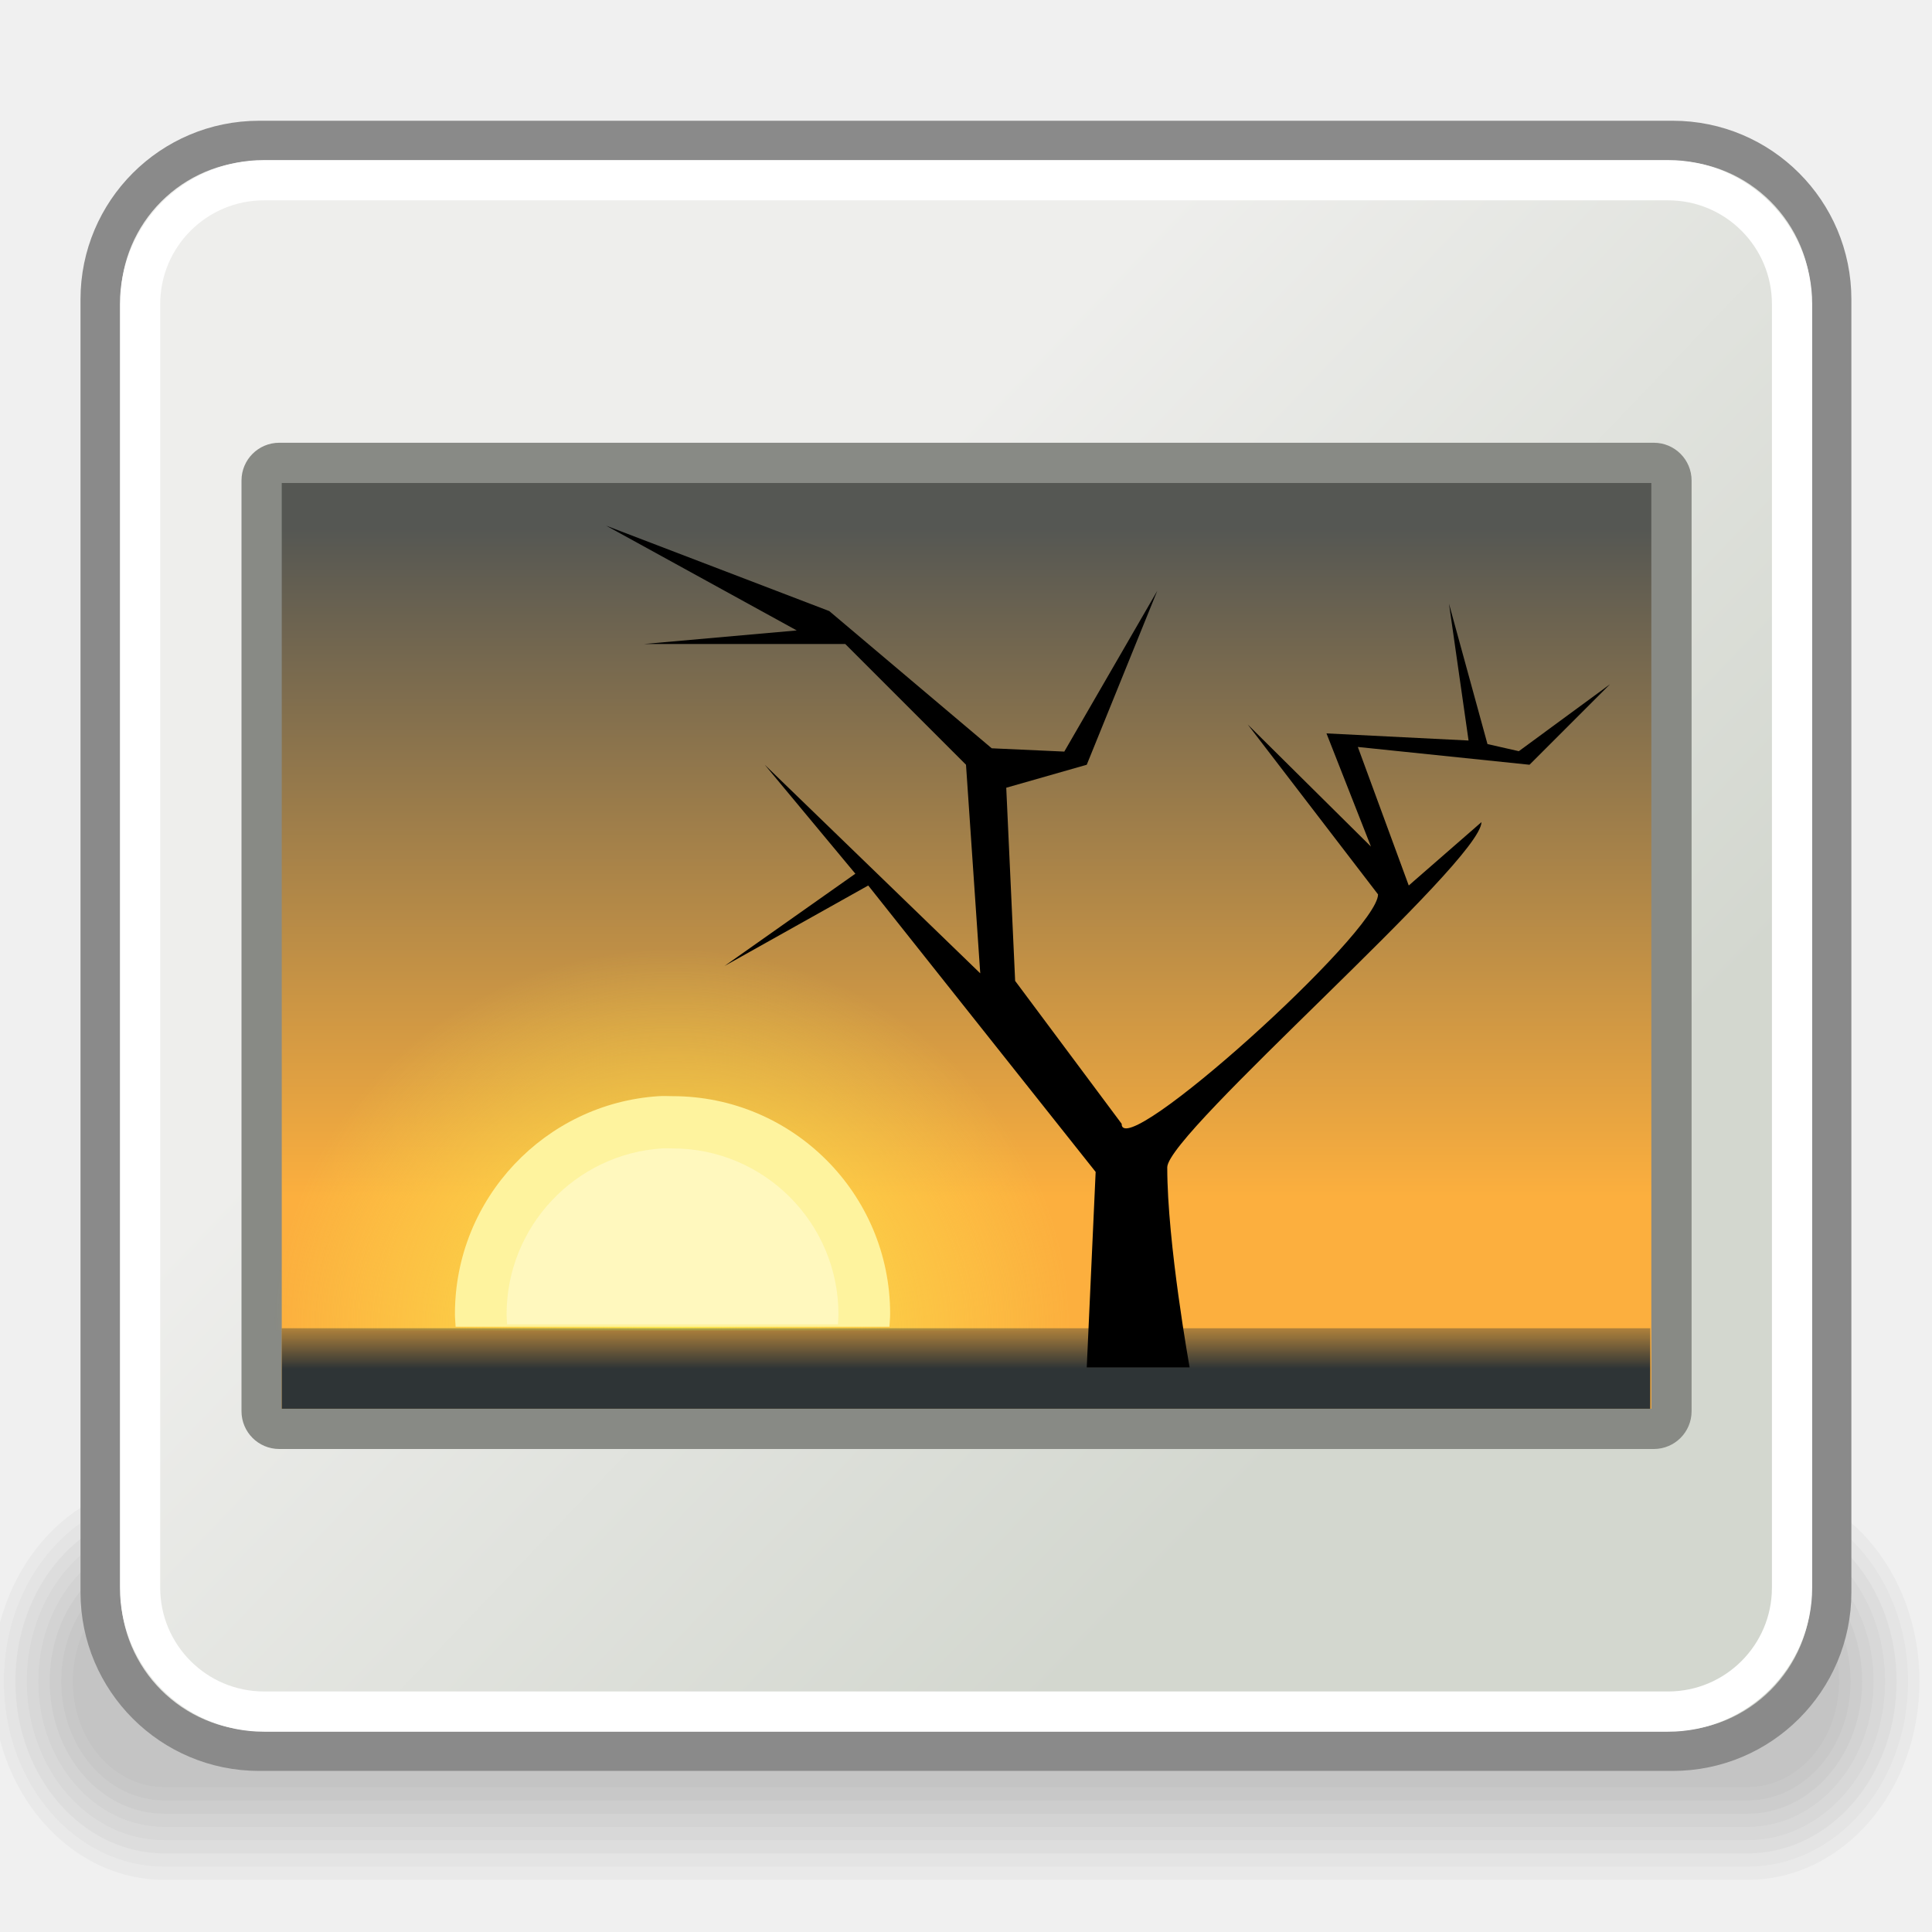
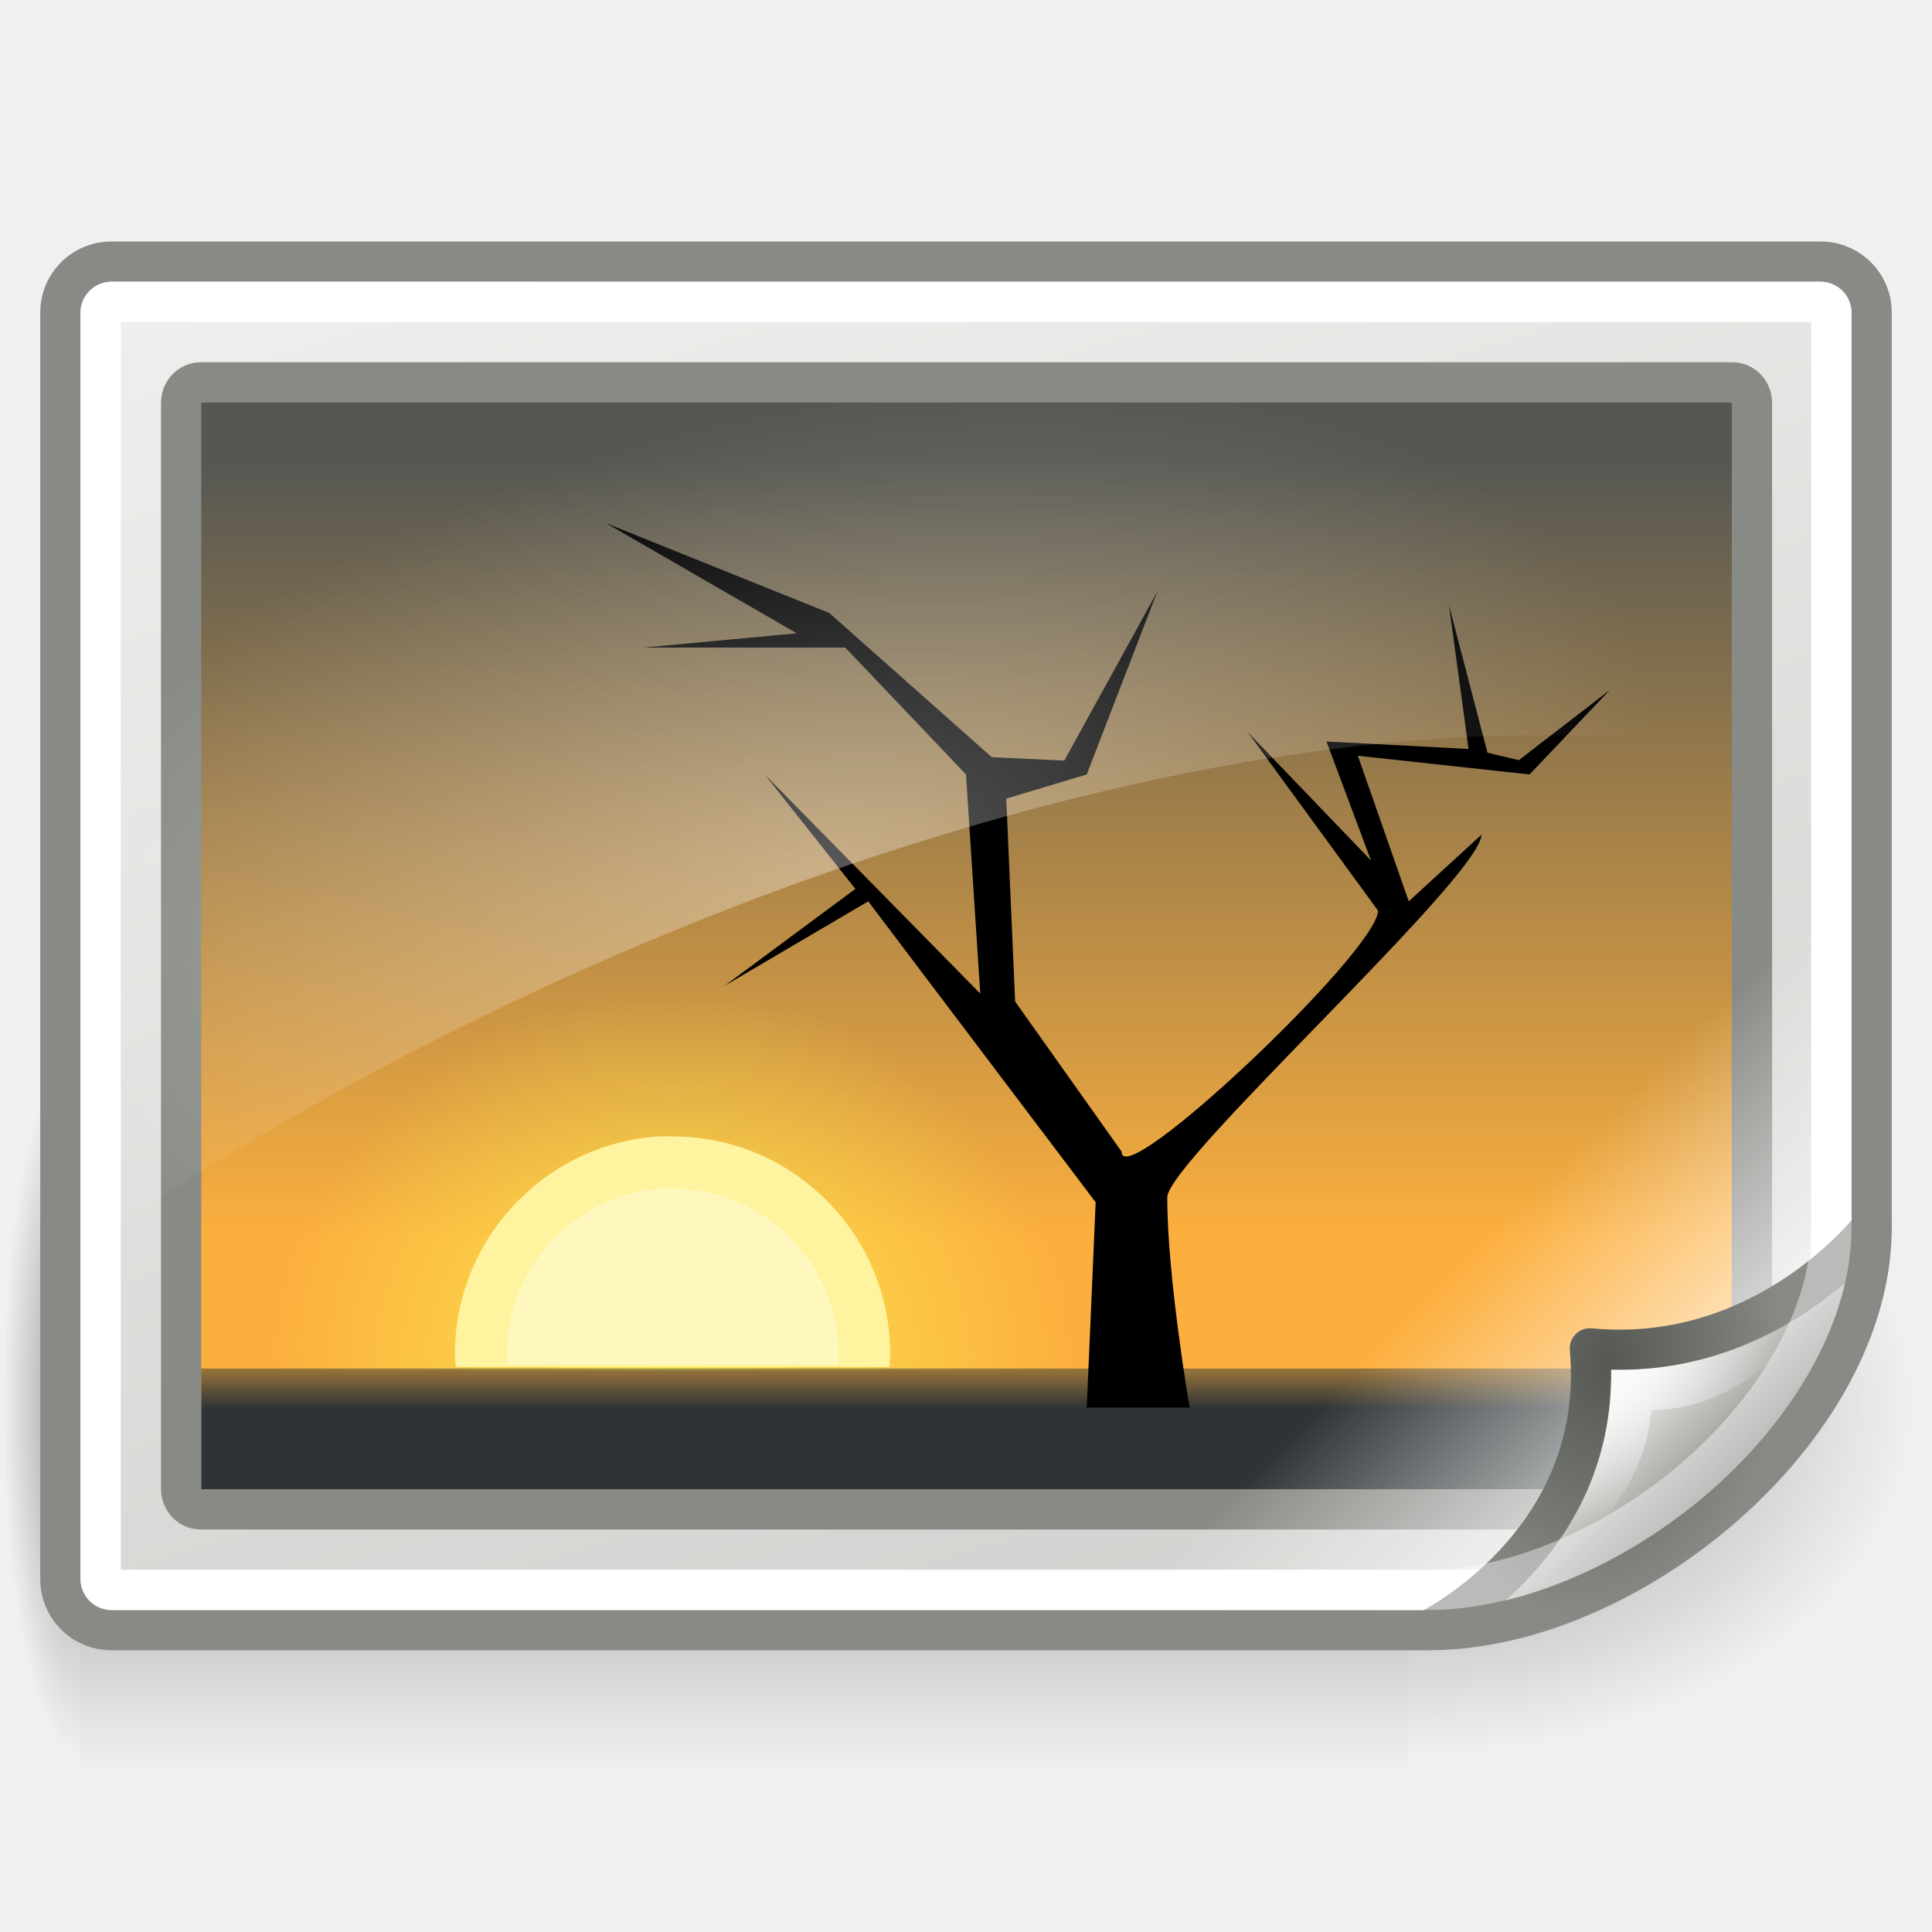
<svg xmlns="http://www.w3.org/2000/svg" xmlns:xlink="http://www.w3.org/1999/xlink" width="48px" height="48px" id="svg1306">
  <defs id="defs1308">
+     <linearGradient id="linearGradient5060">
+       <stop style="stop-color:black;stop-opacity:1;" offset="0" id="stop5062" />
+       <stop style="stop-color:black;stop-opacity:0;" offset="1" id="stop5064" />
+     </linearGradient>
+     <linearGradient id="linearGradient5048">
+       <stop style="stop-color:black;stop-opacity:0;" offset="0" id="stop5050" />
+       <stop id="stop5056" offset="0.5" style="stop-color:black;stop-opacity:1;" />
+       <stop style="stop-color:black;stop-opacity:0;" offset="1" id="stop5052" />
+     </linearGradient>
+     <linearGradient id="linearGradient6431">
+       <stop style="stop-color:#ffffff;stop-opacity:1;" offset="0" id="stop6433" />
+       <stop style="stop-color:#ffffff;stop-opacity:0;" offset="1" id="stop6435" />
+     </linearGradient>
+     <linearGradient id="linearGradient6390">
+       <stop style="stop-color:#ffffff;stop-opacity:1" offset="0" id="stop6392" />
+       <stop style="stop-color:#ffffff;stop-opacity:0;" offset="1" id="stop6394" />
+     </linearGradient>
+     <linearGradient id="linearGradient6374">
+       <stop style="stop-color:#555753;stop-opacity:1;" offset="0" id="stop6376" />
+       <stop style="stop-color:#888a85;stop-opacity:1" offset="1" id="stop6378" />
+     </linearGradient>
+     <linearGradient id="linearGradient6366">
+       <stop style="stop-color:#ffffff;stop-opacity:1;" offset="0" id="stop6368" />
+       <stop style="stop-color:#ffffff;stop-opacity:0;" offset="1" id="stop6370" />
+     </linearGradient>
+     <linearGradient id="linearGradient6327">
+       <stop style="stop-color:#888a85;stop-opacity:1" offset="0" id="stop6329" />
+       <stop style="stop-color:#eeeeec;stop-opacity:1" offset="1" id="stop6331" />
+     </linearGradient>
    <linearGradient id="linearGradient4616">
      <stop style="stop-color:#2e3436;stop-opacity:1;" offset="0" id="stop4618" />
      <stop style="stop-color:#2e3436;stop-opacity:0;" offset="1" id="stop4620" />
    </linearGradient>
    <linearGradient id="linearGradient4928">
      <stop id="stop4930" offset="0" style="stop-color:#fce94f;stop-opacity:1;" />
      <stop id="stop4932" offset="1" style="stop-color:#fce94f;stop-opacity:0;" />
    </linearGradient>
-     <linearGradient id="linearGradient2807">
-       <stop style="stop-color:#d3d7cf" offset="0" id="stop2809" />
-       <stop style="stop-color:#eeeeec" offset="1" id="stop2811" />
-     </linearGradient>
    <linearGradient id="linearGradient2065">
      <stop style="stop-color:#555753" offset="0" id="stop2067" />
      <stop style="stop-color:#fcaf3e" offset="1" id="stop2069" />
    </linearGradient>
-     <linearGradient xlink:href="#linearGradient2065" id="linearGradient2071" x1="-11.986" y1="13.123" x2="-11.986" y2="29.727" gradientUnits="userSpaceOnUse" gradientTransform="translate(36,2.980232e-8)" />
-     <linearGradient xlink:href="#linearGradient2807" id="linearGradient2813" x1="34.197" y1="33.726" x2="17.161" y2="17.397" gradientUnits="userSpaceOnUse" />
-     <radialGradient xlink:href="#linearGradient4928" id="radialGradient4915" cx="-6.007" cy="32.837" fx="-6.007" fy="32.837" r="9.906" gradientTransform="matrix(1,-1.487184e-8,1.425535e-8,0.958546,22.7158,1.575973)" gradientUnits="userSpaceOnUse" />
-     <linearGradient xlink:href="#linearGradient4616" id="linearGradient4622" x1="25.355" y1="34.007" x2="25.355" y2="32.409" gradientUnits="userSpaceOnUse" />
+     <linearGradient xlink:href="#linearGradient2065" id="linearGradient2071" x1="-11.986" y1="13.123" x2="-11.986" y2="29.727" gradientUnits="userSpaceOnUse" gradientTransform="matrix(1.114198,0,0,1.166667,37.36883,-3.916667)" />
+     <radialGradient xlink:href="#linearGradient4928" id="radialGradient4915" cx="-6.007" cy="32.837" fx="-6.007" fy="32.837" r="9.906" gradientTransform="matrix(1,-1.487184e-8,1.425535e-8,0.958546,22.7158,2.575973)" gradientUnits="userSpaceOnUse" />
+     <linearGradient xlink:href="#linearGradient4616" id="linearGradient4622" x1="25.355" y1="33.655" x2="25.355" y2="32.409" gradientUnits="userSpaceOnUse" gradientTransform="matrix(1.117647,0,0,1.5,-2.823529,-15.5)" />
+     <linearGradient xlink:href="#linearGradient6327" id="linearGradient6333" x1="42.999" y1="36.812" x2="40.621" y2="34.434" gradientUnits="userSpaceOnUse" />
+     <linearGradient xlink:href="#linearGradient6327" id="linearGradient6360" x1="61.181" y1="137.976" x2="20.421" y2="2.675" gradientUnits="userSpaceOnUse" />
+     <linearGradient xlink:href="#linearGradient6366" id="linearGradient6372" x1="40.942" y1="37.64" x2="35.496" y2="32.195" gradientUnits="userSpaceOnUse" />
+     <radialGradient xlink:href="#linearGradient6374" id="radialGradient6382" cx="39.437" cy="34.339" fx="39.437" fy="34.339" r="6" gradientTransform="matrix(0.1875,-1.053432,0.7180811,0.127811,7.822709,71.03043)" gradientUnits="userSpaceOnUse" />
+     <radialGradient xlink:href="#linearGradient6390" id="radialGradient6396" cx="20.237" cy="25.043" fx="20.237" fy="25.043" r="22" gradientTransform="matrix(0.9409062,-0.2066504,0.109821,0.5000295,-1.554406,13.21956)" gradientUnits="userSpaceOnUse" />
+     <radialGradient xlink:href="#linearGradient6431" id="radialGradient6437" cx="40.18" cy="34.08" fx="40.18" fy="34.08" r="4.125" gradientTransform="matrix(1,0,0,0.9356061,0,2.307114)" gradientUnits="userSpaceOnUse" />
+     <radialGradient xlink:href="#linearGradient5060" id="radialGradient6909" gradientUnits="userSpaceOnUse" gradientTransform="matrix(-1.6064769e-2,0,0,7.4117646e-2,11.6816,-1.175078)" cx="605.714" cy="486.648" fx="605.714" fy="486.648" r="117.143" />
+     <radialGradient xlink:href="#linearGradient5060" id="radialGradient6912" gradientUnits="userSpaceOnUse" gradientTransform="matrix(0.1044211,0,0,7.4117646e-2,-27.93045,-1.175078)" cx="605.714" cy="486.648" fx="605.714" fy="486.648" r="117.143" />
+     <linearGradient xlink:href="#linearGradient5048" id="linearGradient6915" gradientUnits="userSpaceOnUse" gradientTransform="matrix(6.8343196e-2,0,0,7.4117646e-2,-6.201183,-1.175078)" x1="302.857" y1="366.648" x2="302.857" y2="609.505" />
  </defs>
  <g id="layer1">
-     <g id="g3799" transform="matrix(1.055093,0,0,1,-167.2219,125.75)" style="opacity:0.582">
-       <path id="path1196" style="opacity:0.048;fill-rule:evenodd;stroke-width:3pt" d="M 162.363,-88.911 C 160.118,-88.911 158.311,-86.711 158.311,-83.978 C 158.311,-81.245 160.118,-79.045 162.363,-79.045 L 199.637,-79.045 C 201.882,-79.045 203.689,-81.245 203.689,-83.978 C 203.689,-86.711 201.882,-88.911 199.637,-88.911 L 162.363,-88.911 z " />
-       <path id="path1195" style="opacity:0.048;fill-rule:evenodd;stroke-width:3pt" d="M 162.363,-88.582 C 160.268,-88.582 158.581,-86.529 158.581,-83.978 C 158.581,-81.427 160.268,-79.374 162.363,-79.374 L 199.637,-79.374 C 201.732,-79.374 203.419,-81.427 203.419,-83.978 C 203.419,-86.529 201.732,-88.582 199.637,-88.582 L 162.363,-88.582 z " />
-       <path id="path1194" style="opacity:0.048;fill-rule:evenodd;stroke-width:3pt" d="M 162.363,-88.253 C 160.418,-88.253 158.852,-86.347 158.852,-83.978 C 158.852,-81.61 160.418,-79.703 162.363,-79.703 L 199.637,-79.703 C 201.582,-79.703 203.149,-81.61 203.149,-83.978 C 203.149,-86.347 201.582,-88.253 199.637,-88.253 L 162.363,-88.253 z " />
-       <path id="path1193" style="opacity:0.048;fill-rule:evenodd;stroke-width:3pt" d="M 162.363,-87.925 C 160.567,-87.925 159.122,-86.164 159.122,-83.978 C 159.122,-81.792 160.567,-80.032 162.363,-80.032 L 199.637,-80.032 C 201.433,-80.032 202.878,-81.792 202.878,-83.978 C 202.878,-86.164 201.433,-87.925 199.637,-87.925 L 162.363,-87.925 z " />
-       <path id="path1192" style="opacity:0.048;fill-rule:evenodd;stroke-width:3pt" d="M 162.363,-87.596 C 160.717,-87.596 159.392,-85.982 159.392,-83.978 C 159.392,-81.974 160.717,-80.361 162.363,-80.361 L 199.637,-80.361 C 201.283,-80.361 202.608,-81.974 202.608,-83.978 C 202.608,-85.982 201.283,-87.596 199.637,-87.596 L 162.363,-87.596 z " />
-       <path id="path1191" style="opacity:0.048;fill-rule:evenodd;stroke-width:3pt" d="M 162.363,-87.267 C 160.866,-87.267 159.662,-85.8 159.662,-83.978 C 159.662,-82.156 160.866,-80.689 162.363,-80.689 L 199.637,-80.689 C 201.134,-80.689 202.338,-82.156 202.338,-83.978 C 202.338,-85.8 201.134,-87.267 199.637,-87.267 L 162.363,-87.267 z " />
-       <path id="path1190" style="opacity:0.048;fill-rule:evenodd;stroke-width:3pt" d="M 162.363,-86.938 C 161.016,-86.938 159.932,-85.618 159.932,-83.978 C 159.932,-82.338 161.016,-81.018 162.363,-81.018 L 199.637,-81.018 C 200.984,-81.018 202.068,-82.338 202.068,-83.978 C 202.068,-85.618 200.984,-86.938 199.637,-86.938 L 162.363,-86.938 z " />
-       <path id="path1189" style="opacity:0.048;fill-rule:evenodd;stroke-width:3pt" d="M 162.363,-86.609 C 161.166,-86.609 160.202,-85.436 160.202,-83.978 C 160.202,-82.521 161.166,-81.347 162.363,-81.347 L 199.637,-81.347 C 200.834,-81.347 201.798,-82.521 201.798,-83.978 C 201.798,-85.436 200.834,-86.609 199.637,-86.609 L 162.363,-86.609 z " />
+     <g id="g6917">
+       <rect y="26" x="2" height="18" width="33" id="rect6057" style="opacity:0.392;color:#000000;fill:url(#linearGradient6915);fill-opacity:1;fill-rule:nonzero;stroke:none;stroke-width:1;stroke-linecap:round;stroke-linejoin:miter;marker:none;marker-start:none;marker-mid:none;marker-end:none;stroke-miterlimit:4;stroke-dasharray:none;stroke-dashoffset:0;stroke-opacity:1;visibility:visible;display:inline;overflow:visible" />
+       <path id="path6059" d="M 35,26.001 C 35,26.001 35,44 35,44 C 37.31,44.014 40.033,43.272 42.39,42.027 C 45.519,40.374 48,37.833 48,34.999 C 48,30.031 41.999,26.001 35,26.001 z " style="opacity:0.402;color:#000000;fill:url(#radialGradient6912);fill-opacity:1;fill-rule:nonzero;stroke:none;stroke-width:1;stroke-linecap:round;stroke-linejoin:miter;marker:none;marker-start:none;marker-mid:none;marker-end:none;stroke-miterlimit:4;stroke-dasharray:none;stroke-dashoffset:0;stroke-opacity:1;visibility:visible;display:inline;overflow:visible" />
+       <path style="opacity:0.402;color:#000000;fill:url(#radialGradient6909);fill-opacity:1;fill-rule:nonzero;stroke:none;stroke-width:1;stroke-linecap:round;stroke-linejoin:miter;marker:none;marker-start:none;marker-mid:none;marker-end:none;stroke-miterlimit:4;stroke-dasharray:none;stroke-dashoffset:0;stroke-opacity:1;visibility:visible;display:inline;overflow:visible" d="M 2,26.001 C 2,26.001 2,44 2,44 C 1.173,44.034 1.3577825e-06,39.967 1.3577825e-06,34.999 C 1.3577825e-06,30.031 0.923,26.001 2,26.001 z " id="path6061" />
    </g>
-     <rect style="opacity:1;fill:url(#linearGradient2813);fill-opacity:1.0;stroke:#8a8a8a;stroke-width:1;stroke-linecap:round;stroke-linejoin:round;stroke-miterlimit:4;stroke-dasharray:none;stroke-dashoffset:0;stroke-opacity:1" id="rect2073" width="42.997" height="39.998" x="2.5" y="3.5" rx="3.937" ry="3.937" />
-     <rect style="opacity:1;fill:url(#linearGradient2071);fill-opacity:1;stroke:#888a85;stroke-width:1;stroke-linecap:round;stroke-linejoin:round;stroke-miterlimit:4;stroke-dasharray:none;stroke-dashoffset:0;stroke-opacity:1" id="rect2063" width="35.027" height="24" x="6.5" y="11.5" rx="0.438" ry="0.438" />
-     <path style="opacity:1;color:#000000;fill:url(#radialGradient4915);fill-opacity:1.0;fill-rule:evenodd;stroke:none;stroke-width:1;stroke-linecap:round;stroke-linejoin:round;marker:none;marker-start:none;marker-mid:none;marker-end:none;stroke-miterlimit:4;stroke-dasharray:none;stroke-dashoffset:0;stroke-opacity:1;visibility:visible;display:inline;overflow:visible" d="M 16.084,22.552 C 10.915,22.88 6.803,27.207 6.803,32.458 C 6.803,32.661 6.822,32.852 6.834,33.052 L 26.584,33.052 C 26.596,32.852 26.615,32.661 26.615,32.458 C 26.615,26.994 22.173,22.552 16.709,22.552 C 16.495,22.552 16.294,22.538 16.084,22.552 z " id="path4898" />
-     <rect style="opacity:1;fill:url(#linearGradient4622);fill-opacity:1.0;stroke:none;stroke-width:1;stroke-linecap:round;stroke-linejoin:round;stroke-miterlimit:4;stroke-dasharray:none;stroke-dashoffset:0;stroke-opacity:1" id="rect1324" width="34" height="2" x="7" y="33" rx="0" ry="0" />
-     <rect style="opacity:1;fill:none;fill-opacity:1;stroke:#ffffff;stroke-width:1;stroke-linecap:round;stroke-linejoin:round;stroke-miterlimit:4;stroke-dasharray:none;stroke-dashoffset:0;stroke-opacity:1" id="rect2077" width="41.043" height="38.047" x="3.48" y="4.477" rx="3.08" ry="3.08" />
-     <path style="fill:#000000;fill-opacity:1;fill-rule:evenodd;stroke:none;stroke-width:1px;stroke-linecap:butt;stroke-linejoin:miter;stroke-opacity:1" d="M 29.556,33.972 C 29.556,33.972 29,30.889 29,29 C 29.015,28.138 36.787,21.425 36.807,20.425 L 35,22 L 33.735,18.558 L 38,19 L 40,17 L 37.735,18.663 L 36.956,18.486 L 36,15 L 36.486,18.398 L 32.956,18.221 L 34.061,21.033 L 31,18 L 34.237,22.221 C 34.238,23.163 27.857,28.911 27.867,27.92 L 25.221,24.37 L 25,19.571 L 27,19 L 28.752,14.679 L 26.442,18.673 L 24.639,18.591 L 20.603,15.182 L 15.061,13.061 L 19.795,15.663 L 16,16 L 21,16 L 24,19 L 24.354,24.182 L 19,19 L 21.251,21.707 L 18,24 L 21.571,22 L 27.221,29.116 L 27,33.972 L 29.556,33.972 z " id="path2079" />
-     <path id="path4924" d="M 16.368,27.234 C 13.547,27.413 11.303,29.774 11.303,32.639 C 11.303,32.75 11.314,32.854 11.32,32.963 L 22.097,32.963 C 22.104,32.854 22.115,32.75 22.115,32.639 C 22.115,29.657 19.691,27.234 16.709,27.234 C 16.592,27.234 16.482,27.226 16.368,27.234 z " style="opacity:1;color:#000000;fill:#fef39e;fill-opacity:1;fill-rule:evenodd;stroke:none;stroke-width:1;stroke-linecap:round;stroke-linejoin:round;marker:none;marker-start:none;marker-mid:none;marker-end:none;stroke-miterlimit:4;stroke-dasharray:none;stroke-dashoffset:0;stroke-opacity:1;visibility:visible;display:inline;overflow:visible" />
-     <path style="opacity:1;color:#000000;fill:#fffbd7;fill-opacity:0.557;fill-rule:evenodd;stroke:none;stroke-width:1;stroke-linecap:round;stroke-linejoin:round;marker:none;marker-start:none;marker-mid:none;marker-end:none;stroke-miterlimit:4;stroke-dasharray:none;stroke-dashoffset:0;stroke-opacity:1;visibility:visible;display:inline;overflow:visible" d="M 16.449,28.532 C 14.298,28.668 12.586,30.469 12.586,32.655 C 12.586,32.739 12.594,32.819 12.599,32.902 L 20.818,32.902 C 20.823,32.819 20.831,32.739 20.831,32.655 C 20.831,30.38 18.983,28.532 16.709,28.532 C 16.62,28.532 16.536,28.526 16.449,28.532 z " id="path4926" />
+     <path style="fill:url(#linearGradient6360);fill-opacity:1.0;stroke:#888a85;stroke-width:1;stroke-linecap:round;stroke-linejoin:round;stroke-miterlimit:4;stroke-dashoffset:0;stroke-opacity:1" d="M 2.768,6.5 L 45.232,6.5 C 45.935,6.5 46.5,7.065 46.5,7.768 L 46.5,30.5 C 46.5,31.202 36.202,40.5 35.5,40.5 L 2.768,40.5 C 2.065,40.5 1.5,39.935 1.5,39.232 L 1.5,7.768 C 1.5,7.065 2.065,6.5 2.768,6.5 z " id="rect5350" />
+     <path style="fill:url(#linearGradient2071);fill-opacity:1;stroke:#888a85;stroke-width:1;stroke-linecap:round;stroke-linejoin:round;stroke-miterlimit:4;stroke-dashoffset:0;stroke-opacity:1" d="M 4.987,9.5 L 43.04,9.5 C 43.31,9.5 43.527,9.728 43.527,10.01 L 43.527,33.99 L 40.04,37.5 L 4.987,37.5 C 4.717,37.5 4.5,37.272 4.5,36.99 L 4.5,10.01 C 4.5,9.728 4.717,9.5 4.987,9.5 z " id="rect2063" />
+     <path style="opacity:1;color:#000000;fill:url(#radialGradient4915);fill-opacity:1;fill-rule:evenodd;stroke:none;stroke-width:1;stroke-linecap:round;stroke-linejoin:round;marker:none;marker-start:none;marker-mid:none;marker-end:none;stroke-miterlimit:4;stroke-dasharray:none;stroke-dashoffset:0;stroke-opacity:1;visibility:visible;display:inline;overflow:visible" d="M 16.084,23.552 C 10.915,23.88 6.803,28.207 6.803,33.458 C 6.803,33.661 6.822,33.852 6.834,34.052 L 26.584,34.052 C 26.596,33.852 26.615,33.661 26.615,33.458 C 26.615,27.994 22.173,23.552 16.709,23.552 C 16.495,23.552 16.294,23.538 16.084,23.552 z " id="path4898" />
+     <rect style="opacity:1;fill:url(#linearGradient4622);fill-opacity:1;stroke:none;stroke-width:1;stroke-linecap:round;stroke-linejoin:round;stroke-miterlimit:4;stroke-dasharray:none;stroke-dashoffset:0;stroke-opacity:1" id="rect1324" width="38" height="3" x="5" y="34" rx="0" ry="0" />
+     <path style="opacity:0.819;fill:url(#linearGradient6372);fill-opacity:1;stroke:none;stroke-width:1;stroke-linecap:round;stroke-linejoin:round;stroke-miterlimit:4;stroke-dashoffset:0;stroke-opacity:1" d="M 14.781,40 L 35.406,40 C 35.416,39.996 35.423,39.996 35.469,39.969 C 35.56,39.914 35.708,39.81 35.875,39.688 C 36.209,39.443 36.66,39.094 37.188,38.656 C 38.243,37.781 39.611,36.608 40.938,35.406 C 42.264,34.204 43.564,32.962 44.531,32 C 45.015,31.519 45.418,31.119 45.688,30.812 C 45.822,30.659 45.911,30.519 45.969,30.438 C 45.983,30.417 45.992,30.42 46,30.406 L 46,13.781 L 14.781,40 z " id="path6364" />
+     <path style="fill:#000000;fill-opacity:1;fill-rule:evenodd;stroke:none;stroke-width:1px;stroke-linecap:butt;stroke-linejoin:miter;stroke-opacity:1" d="M 29.556,34.972 C 29.556,34.972 29,31.733 29,29.748 C 29.015,28.842 36.787,21.789 36.807,20.738 L 35,22.393 L 33.735,18.776 L 38,19.241 L 40,17.139 L 37.735,18.886 L 36.956,18.701 L 36,15.038 L 36.486,18.608 L 32.956,18.422 L 34.061,21.377 L 31,18.19 L 34.237,22.625 C 34.238,23.615 27.857,29.654 27.867,28.613 L 25.221,24.883 L 25,19.841 L 27,19.241 L 28.752,14.701 L 26.442,18.897 L 24.639,18.811 L 20.603,15.229 L 15.061,13 L 19.795,15.734 L 16,16.088 L 21,16.088 L 24,19.241 L 24.354,24.685 L 19,19.241 L 21.251,22.085 L 18,24.494 L 21.571,22.393 L 27.221,29.87 L 27,34.972 L 29.556,34.972 z " id="path2079" />
+     <path id="path4924" d="M 16.368,28.234 C 13.547,28.413 11.303,30.774 11.303,33.639 C 11.303,33.75 11.314,33.854 11.32,33.963 L 22.097,33.963 C 22.104,33.854 22.115,33.75 22.115,33.639 C 22.115,30.657 19.691,28.234 16.709,28.234 C 16.592,28.234 16.482,28.226 16.368,28.234 z " style="opacity:1;color:#000000;fill:#fef39e;fill-opacity:1;fill-rule:evenodd;stroke:none;stroke-width:1;stroke-linecap:round;stroke-linejoin:round;marker:none;marker-start:none;marker-mid:none;marker-end:none;stroke-miterlimit:4;stroke-dasharray:none;stroke-dashoffset:0;stroke-opacity:1;visibility:visible;display:inline;overflow:visible" />
+     <path style="opacity:1;color:#000000;fill:#fffbd7;fill-opacity:0.557;fill-rule:evenodd;stroke:none;stroke-width:1;stroke-linecap:round;stroke-linejoin:round;marker:none;marker-start:none;marker-mid:none;marker-end:none;stroke-miterlimit:4;stroke-dasharray:none;stroke-dashoffset:0;stroke-opacity:1;visibility:visible;display:inline;overflow:visible" d="M 16.449,29.532 C 14.298,29.668 12.586,31.469 12.586,33.655 C 12.586,33.739 12.594,33.819 12.599,33.902 L 20.818,33.902 C 20.823,33.819 20.831,33.739 20.831,33.655 C 20.831,31.38 18.983,29.532 16.709,29.532 C 16.62,29.532 16.536,29.526 16.449,29.532 z " id="path4926" />
+     <path style="fill:none;fill-opacity:1;stroke:#ffffff;stroke-width:1;stroke-linecap:round;stroke-linejoin:round;stroke-miterlimit:4;stroke-dashoffset:0;stroke-opacity:1" d="M 2.781,7.5 C 2.625,7.5 2.5,7.625 2.5,7.781 L 2.5,39.219 C 2.5,39.375 2.625,39.5 2.781,39.5 L 37.281,39.5 C 40.921,36.705 42.366,35.607 45.5,32.25 L 45.5,7.781 C 45.5,7.625 45.375,7.5 45.219,7.5 L 2.781,7.5 z " id="path6351" />
+     <path style="fill:url(#linearGradient6333);fill-rule:evenodd;stroke:url(#radialGradient6382);stroke-width:1px;stroke-linecap:butt;stroke-linejoin:round;stroke-opacity:1;fill-opacity:1.0" d="M 46.5,30.5 C 46.5,35.5 40.5,40.5 35.5,40.5 C 35.5,40.5 39.932,38.337 39.5,33.5 C 43.88,33.916 46.5,30.5 46.5,30.5 z " id="path6322" />
+     <path style="fill:url(#radialGradient6437);fill-opacity:1.0;fill-rule:evenodd;stroke:none;stroke-width:1px;stroke-linecap:butt;stroke-linejoin:round;stroke-opacity:1;opacity:0.733" d="M 45.719 31.969 C 44.578 32.933 42.68 34.089 40.031 34.031 C 40.06 36.774 38.699 38.588 37.469 39.688 C 38.953 38.706 40.825 37.372 41.031 35.031 C 43.192 35.028 44.619 33.311 45.688 32.031 C 45.693 32.01 45.713 31.99 45.719 31.969 z " id="path6339" />
+     <path style="fill:url(#radialGradient6396);fill-opacity:1.0;stroke:none;stroke-width:1;stroke-linecap:round;stroke-linejoin:round;stroke-miterlimit:4;stroke-dashoffset:0;stroke-opacity:1;opacity:0.345" d="M 2.781,7 C 2.354,7 2,7.354 2,7.781 L 2,31.094 C 14.715,22.185 34.055,15.625 46,19.312 L 46,7.781 C 46,7.354 45.646,7 45.219,7 L 2.781,7 z " id="path6384" />
+     <path style="fill:none;fill-opacity:1;stroke:#ffffff;stroke-width:1;stroke-linecap:round;stroke-linejoin:round;stroke-miterlimit:4;stroke-dashoffset:0;stroke-opacity:1;opacity:0.418" id="path6427" d="M 2.781,7.5 C 2.628,7.5 2.5,7.628 2.5,7.781 L 2.5,39.219 C 2.5,39.372 2.628,39.5 2.781,39.5 L 35.5,39.5 C 37.667,39.5 40.249,38.363 42.219,36.625 C 44.188,34.887 45.5,32.6 45.5,30.5 L 45.5,7.781 C 45.5,7.628 45.372,7.5 45.219,7.5 L 2.781,7.5 z " />
  </g>
</svg>
